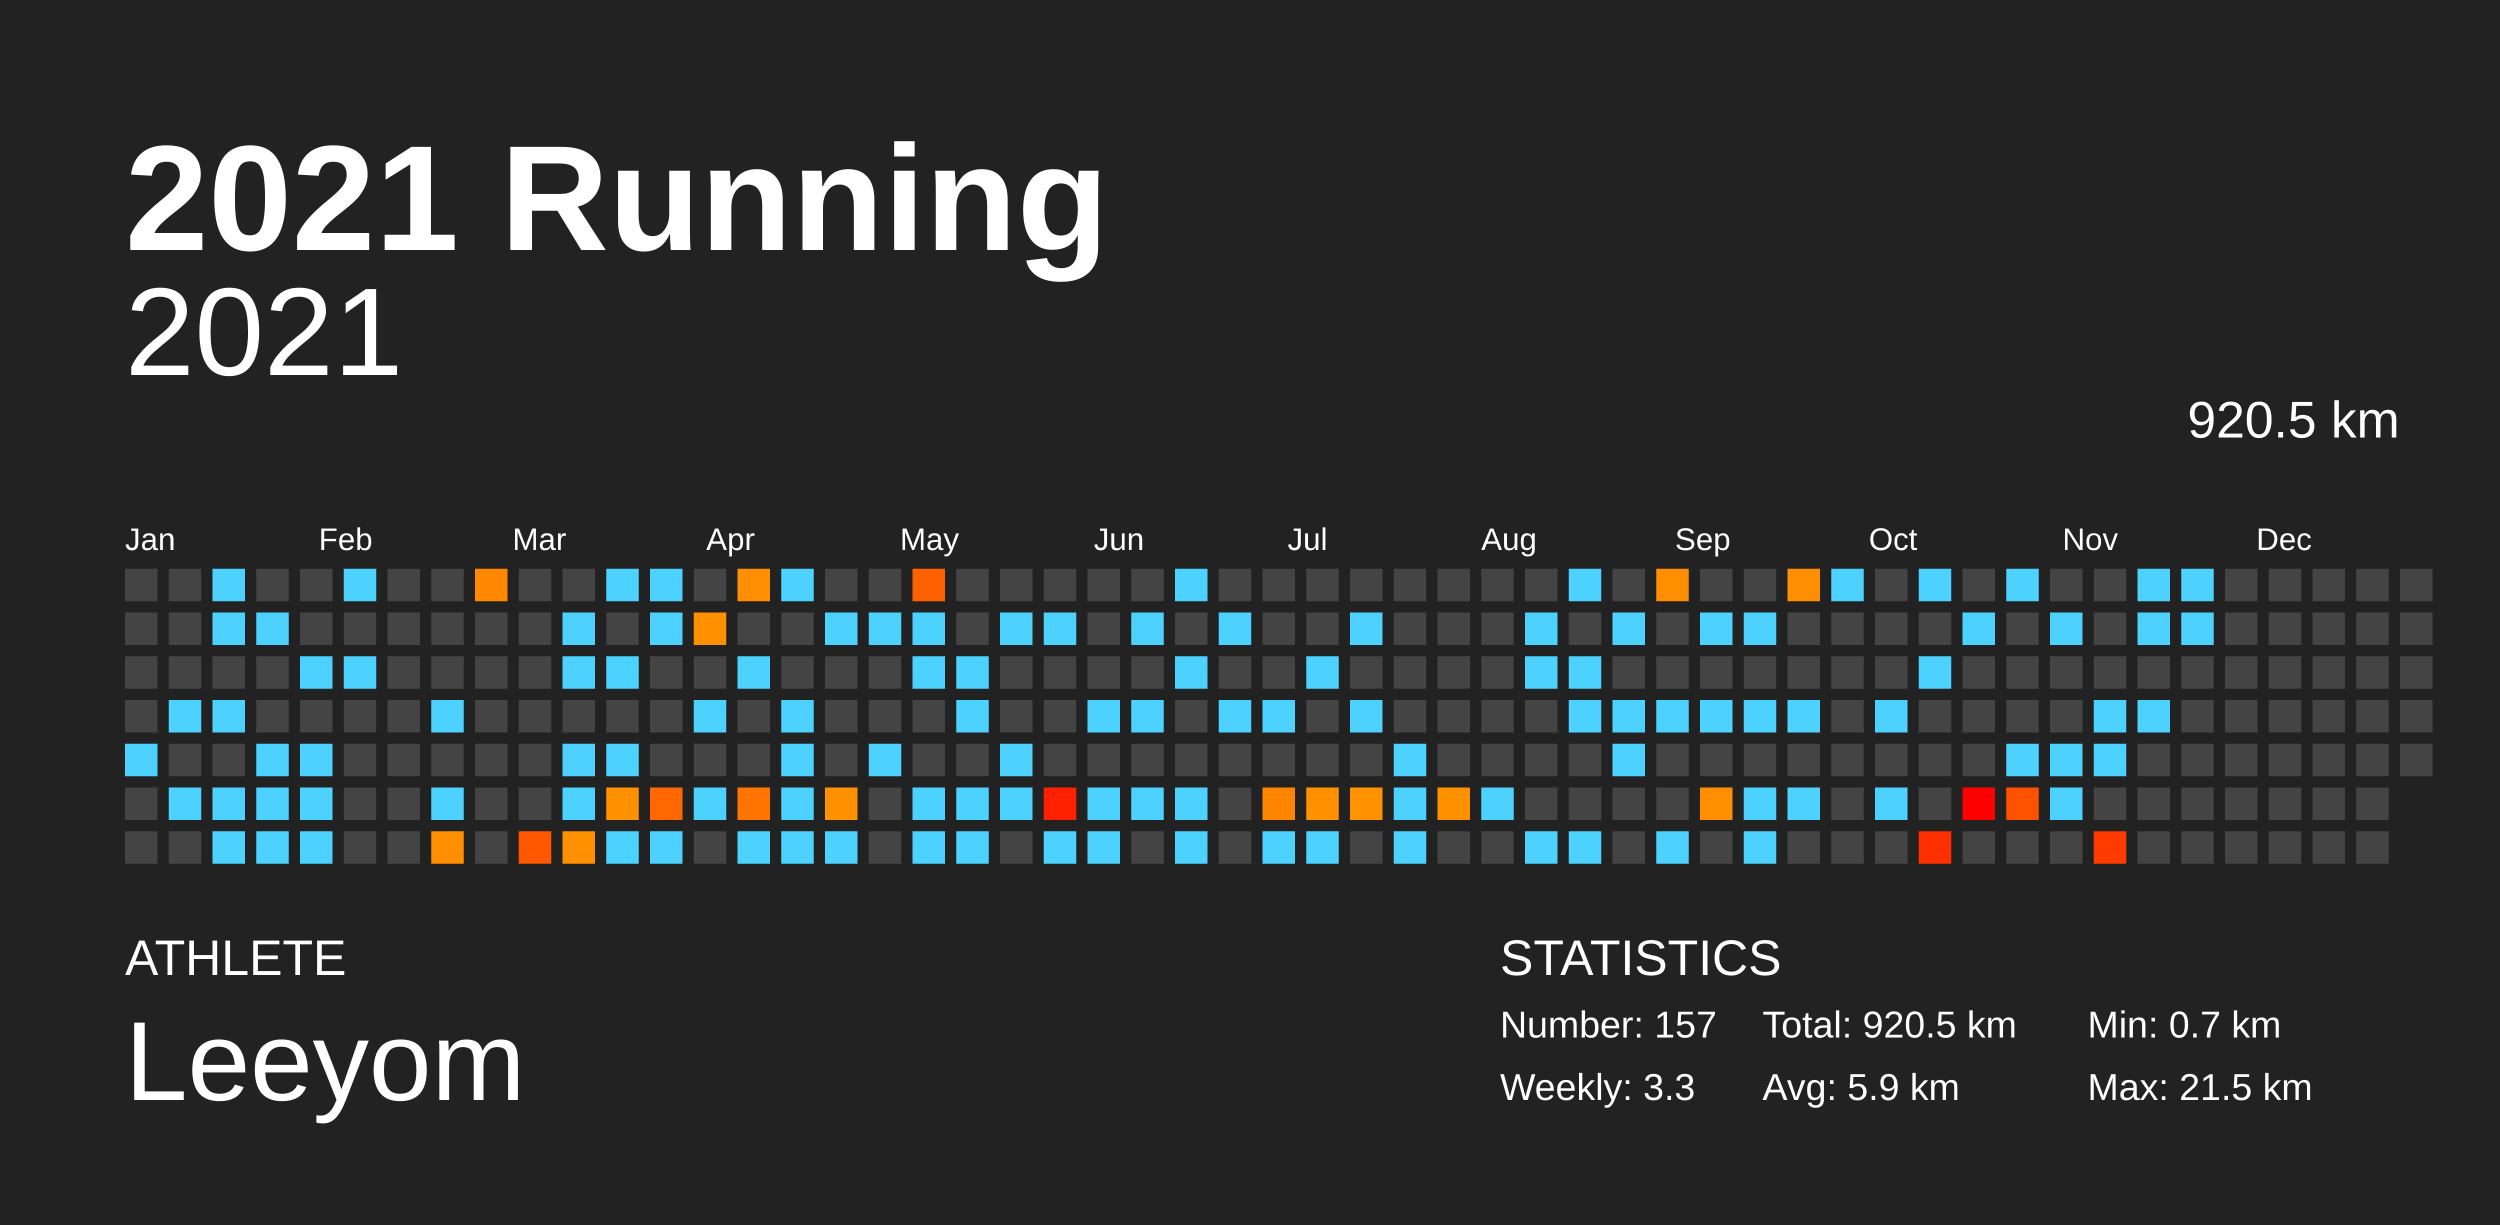
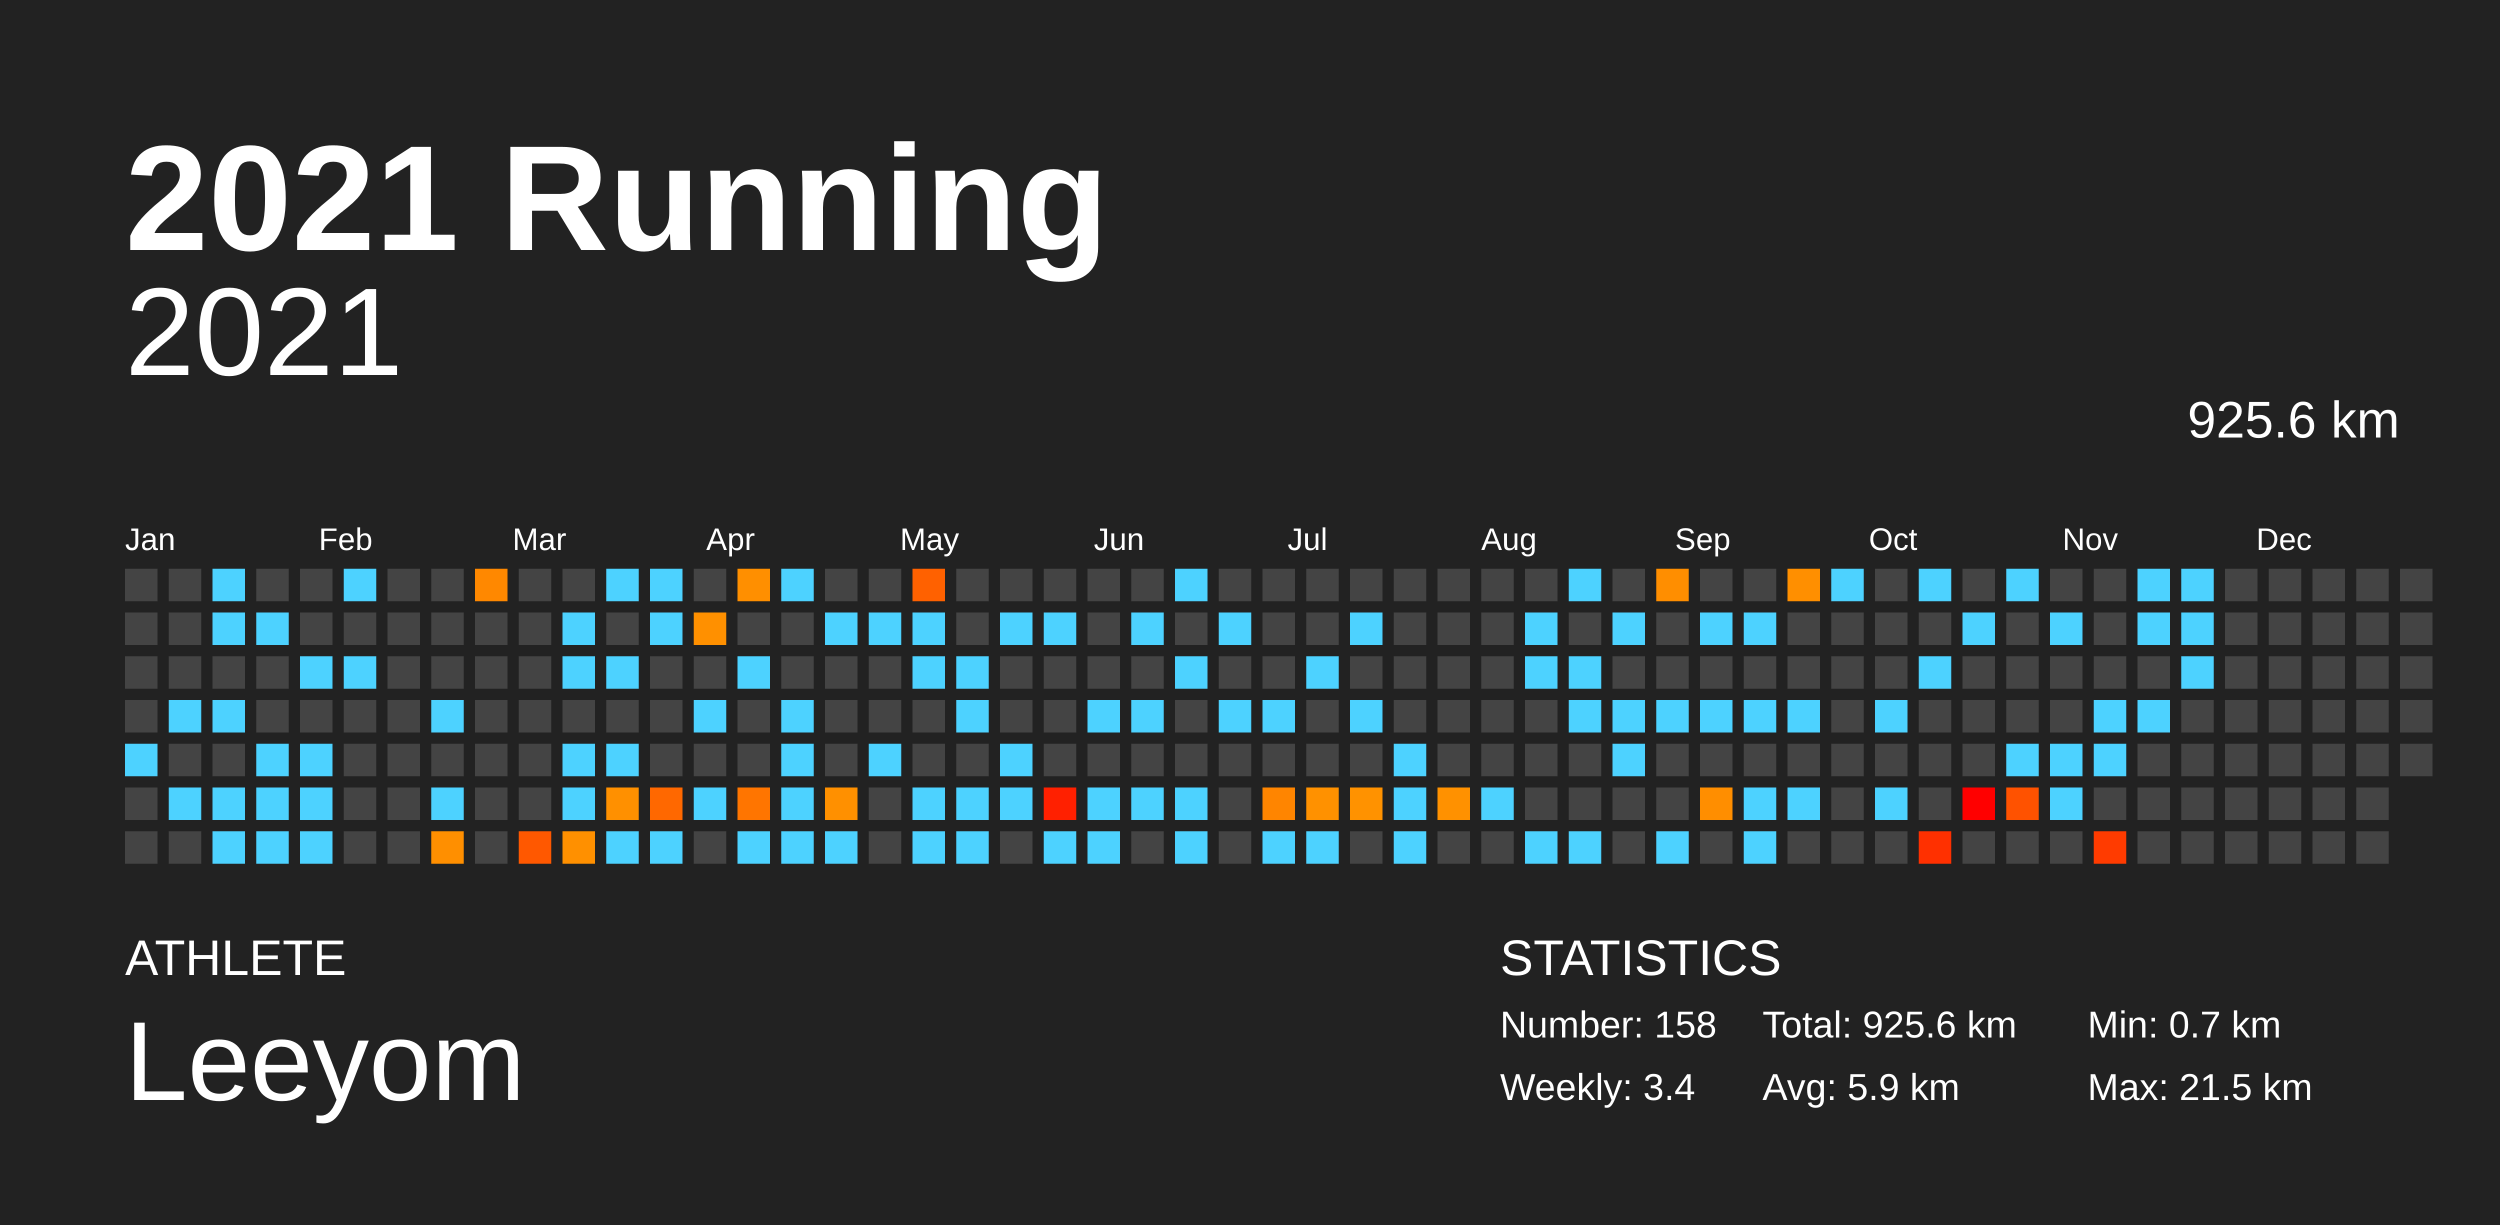
<svg xmlns="http://www.w3.org/2000/svg" baseProfile="full" height="98mm" version="1.1" viewBox="0,0,200,98" width="200mm">
  <defs />
  <rect fill="#222222" height="98" width="200" x="0" y="0" />
  <text fill="#FFFFFF" style="font-size:12px; font-family:Arial; font-weight:bold;" x="10" y="20">2021 Running</text>
  <text fill="#FFFFFF" style="font-size:4px; font-family:Arial" x="10" y="78">ATHLETE</text>
  <text fill="#FFFFFF" style="font-size:9px; font-family:Arial" x="10" y="88">Leeyom</text>
  <text fill="#FFFFFF" style="font-size:4px; font-family:Arial" x="120" y="78">STATISTICS</text>
-   <text fill="#FFFFFF" style="font-size:3px; font-family:Arial" x="120" y="83">Number: 157</text>
-   <text fill="#FFFFFF" style="font-size:3px; font-family:Arial" x="120" y="88">Weekly: 3.3</text>
-   <text fill="#FFFFFF" style="font-size:3px; font-family:Arial" x="141" y="83">Total: 920.5 km</text>
+   <text fill="#FFFFFF" style="font-size:3px; font-family:Arial" x="120" y="83">Number: 158</text>
+   <text fill="#FFFFFF" style="font-size:3px; font-family:Arial" x="120" y="88">Weekly: 3.4</text>
+   <text fill="#FFFFFF" style="font-size:3px; font-family:Arial" x="141" y="83">Total: 925.6 km</text>
  <text fill="#FFFFFF" style="font-size:3px; font-family:Arial" x="141" y="88">Avg: 5.9 km</text>
  <text fill="#FFFFFF" style="font-size:3px; font-family:Arial" x="167" y="83">Min: 0.7 km</text>
  <text fill="#FFFFFF" style="font-size:3px; font-family:Arial" x="167" y="88">Max: 21.5 km</text>
  <text alignment-baseline="hanging" fill="#FFFFFF" style="font-size:10.0px; font-family:Arial;" x="10" y="30">2021</text>
-   <text alignment-baseline="hanging" fill="#FFFFFF" style="font-size:4.125px; font-family:Arial;" x="175" y="35">920.5 km</text>
+   <text alignment-baseline="hanging" fill="#FFFFFF" style="font-size:4.125px; font-family:Arial;" x="175" y="35">925.6 km</text>
  <text fill="#FFFFFF" style="font-size:2.5px; font-family:Arial" x="10.0" y="44">Jan</text>
  <text fill="#FFFFFF" style="font-size:2.5px; font-family:Arial" x="25.5" y="44">Feb</text>
  <text fill="#FFFFFF" style="font-size:2.5px; font-family:Arial" x="41.0" y="44">Mar</text>
  <text fill="#FFFFFF" style="font-size:2.5px; font-family:Arial" x="56.5" y="44">Apr</text>
  <text fill="#FFFFFF" style="font-size:2.5px; font-family:Arial" x="72.0" y="44">May</text>
  <text fill="#FFFFFF" style="font-size:2.5px; font-family:Arial" x="87.5" y="44">Jun</text>
  <text fill="#FFFFFF" style="font-size:2.5px; font-family:Arial" x="103.0" y="44">Jul</text>
  <text fill="#FFFFFF" style="font-size:2.5px; font-family:Arial" x="118.5" y="44">Aug</text>
  <text fill="#FFFFFF" style="font-size:2.5px; font-family:Arial" x="134.0" y="44">Sep</text>
  <text fill="#FFFFFF" style="font-size:2.5px; font-family:Arial" x="149.5" y="44">Oct</text>
  <text fill="#FFFFFF" style="font-size:2.5px; font-family:Arial" x="165.0" y="44">Nov</text>
  <text fill="#FFFFFF" style="font-size:2.5px; font-family:Arial" x="180.5" y="44">Dec</text>
  <rect fill="#444444" height="2.6" width="2.6" x="10.0" y="45.5" />
  <rect fill="#444444" height="2.6" width="2.6" x="10.0" y="49.0" />
  <rect fill="#444444" height="2.6" width="2.6" x="10.0" y="52.5" />
  <rect fill="#444444" height="2.6" width="2.6" x="10.0" y="56.0" />
  <rect fill="#4dd2ff" height="2.6" width="2.6" x="10.0" y="59.5" />
  <rect fill="#444444" height="2.6" width="2.6" x="10.0" y="63.0" />
  <rect fill="#444444" height="2.6" width="2.6" x="10.0" y="66.5" />
  <rect fill="#444444" height="2.6" width="2.6" x="13.5" y="45.5" />
  <rect fill="#444444" height="2.6" width="2.6" x="13.5" y="49.0" />
  <rect fill="#444444" height="2.6" width="2.6" x="13.5" y="52.5" />
  <rect fill="#4dd2ff" height="2.6" width="2.6" x="13.5" y="56.0" />
  <rect fill="#444444" height="2.6" width="2.6" x="13.5" y="59.5" />
  <rect fill="#4dd2ff" height="2.6" width="2.6" x="13.5" y="63.0" />
  <rect fill="#444444" height="2.6" width="2.6" x="13.5" y="66.5" />
  <rect fill="#4dd2ff" height="2.6" width="2.6" x="17.0" y="45.5" />
  <rect fill="#4dd2ff" height="2.6" width="2.6" x="17.0" y="49.0" />
  <rect fill="#444444" height="2.6" width="2.6" x="17.0" y="52.5" />
  <rect fill="#4dd2ff" height="2.6" width="2.6" x="17.0" y="56.0" />
  <rect fill="#444444" height="2.6" width="2.6" x="17.0" y="59.5" />
  <rect fill="#4dd2ff" height="2.6" width="2.6" x="17.0" y="63.0" />
  <rect fill="#4dd2ff" height="2.6" width="2.6" x="17.0" y="66.5" />
  <rect fill="#444444" height="2.6" width="2.6" x="20.5" y="45.5" />
  <rect fill="#4dd2ff" height="2.6" width="2.6" x="20.5" y="49.0" />
  <rect fill="#444444" height="2.6" width="2.6" x="20.5" y="52.5" />
  <rect fill="#444444" height="2.6" width="2.6" x="20.5" y="56.0" />
  <rect fill="#4dd2ff" height="2.6" width="2.6" x="20.5" y="59.5" />
  <rect fill="#4dd2ff" height="2.6" width="2.6" x="20.5" y="63.0" />
  <rect fill="#4dd2ff" height="2.6" width="2.6" x="20.5" y="66.5" />
  <rect fill="#444444" height="2.6" width="2.6" x="24.0" y="45.5" />
  <rect fill="#444444" height="2.6" width="2.6" x="24.0" y="49.0" />
  <rect fill="#4dd2ff" height="2.6" width="2.6" x="24.0" y="52.5" />
  <rect fill="#444444" height="2.6" width="2.6" x="24.0" y="56.0" />
  <rect fill="#4dd2ff" height="2.6" width="2.6" x="24.0" y="59.5" />
  <rect fill="#4dd2ff" height="2.6" width="2.6" x="24.0" y="63.0" />
  <rect fill="#4dd2ff" height="2.6" width="2.6" x="24.0" y="66.5" />
  <rect fill="#4dd2ff" height="2.6" width="2.6" x="27.5" y="45.5" />
  <rect fill="#444444" height="2.6" width="2.6" x="27.5" y="49.0" />
  <rect fill="#4dd2ff" height="2.6" width="2.6" x="27.5" y="52.5" />
  <rect fill="#444444" height="2.6" width="2.6" x="27.5" y="56.0" />
  <rect fill="#444444" height="2.6" width="2.6" x="27.5" y="59.5" />
  <rect fill="#444444" height="2.6" width="2.6" x="27.5" y="63.0" />
  <rect fill="#444444" height="2.6" width="2.6" x="27.5" y="66.5" />
  <rect fill="#444444" height="2.6" width="2.6" x="31.0" y="45.5" />
  <rect fill="#444444" height="2.6" width="2.6" x="31.0" y="49.0" />
  <rect fill="#444444" height="2.6" width="2.6" x="31.0" y="52.5" />
  <rect fill="#444444" height="2.6" width="2.6" x="31.0" y="56.0" />
  <rect fill="#444444" height="2.6" width="2.6" x="31.0" y="59.5" />
  <rect fill="#444444" height="2.6" width="2.6" x="31.0" y="63.0" />
  <rect fill="#444444" height="2.6" width="2.6" x="31.0" y="66.5" />
  <rect fill="#444444" height="2.6" width="2.6" x="34.5" y="45.5" />
  <rect fill="#444444" height="2.6" width="2.6" x="34.5" y="49.0" />
  <rect fill="#444444" height="2.6" width="2.6" x="34.5" y="52.5" />
  <rect fill="#4dd2ff" height="2.6" width="2.6" x="34.5" y="56.0" />
  <rect fill="#444444" height="2.6" width="2.6" x="34.5" y="59.5" />
  <rect fill="#4dd2ff" height="2.6" width="2.6" x="34.5" y="63.0" />
  <rect fill="#ff8f00" height="2.6" width="2.6" x="34.5" y="66.5" />
  <rect fill="#ff8800" height="2.6" width="2.6" x="38.0" y="45.5" />
  <rect fill="#444444" height="2.6" width="2.6" x="38.0" y="49.0" />
  <rect fill="#444444" height="2.6" width="2.6" x="38.0" y="52.5" />
  <rect fill="#444444" height="2.6" width="2.6" x="38.0" y="56.0" />
  <rect fill="#444444" height="2.6" width="2.6" x="38.0" y="59.5" />
  <rect fill="#444444" height="2.6" width="2.6" x="38.0" y="63.0" />
  <rect fill="#444444" height="2.6" width="2.6" x="38.0" y="66.5" />
  <rect fill="#444444" height="2.6" width="2.6" x="41.5" y="45.5" />
  <rect fill="#444444" height="2.6" width="2.6" x="41.5" y="49.0" />
  <rect fill="#444444" height="2.6" width="2.6" x="41.5" y="52.5" />
  <rect fill="#444444" height="2.6" width="2.6" x="41.5" y="56.0" />
  <rect fill="#444444" height="2.6" width="2.6" x="41.5" y="59.5" />
  <rect fill="#444444" height="2.6" width="2.6" x="41.5" y="63.0" />
  <rect fill="#ff5800" height="2.6" width="2.6" x="41.5" y="66.5" />
  <rect fill="#444444" height="2.6" width="2.6" x="45.0" y="45.5" />
  <rect fill="#4dd2ff" height="2.6" width="2.6" x="45.0" y="49.0" />
  <rect fill="#4dd2ff" height="2.6" width="2.6" x="45.0" y="52.5" />
  <rect fill="#444444" height="2.6" width="2.6" x="45.0" y="56.0" />
  <rect fill="#4dd2ff" height="2.6" width="2.6" x="45.0" y="59.5" />
  <rect fill="#4dd2ff" height="2.6" width="2.6" x="45.0" y="63.0" />
  <rect fill="#ff9000" height="2.6" width="2.6" x="45.0" y="66.5" />
  <rect fill="#4dd2ff" height="2.6" width="2.6" x="48.5" y="45.5" />
  <rect fill="#444444" height="2.6" width="2.6" x="48.5" y="49.0" />
  <rect fill="#4dd2ff" height="2.6" width="2.6" x="48.5" y="52.5" />
  <rect fill="#444444" height="2.6" width="2.6" x="48.5" y="56.0" />
  <rect fill="#4dd2ff" height="2.6" width="2.6" x="48.5" y="59.5" />
  <rect fill="#ff9000" height="2.6" width="2.6" x="48.5" y="63.0" />
  <rect fill="#4dd2ff" height="2.6" width="2.6" x="48.5" y="66.5" />
  <rect fill="#4dd2ff" height="2.6" width="2.6" x="52.0" y="45.5" />
  <rect fill="#4dd2ff" height="2.6" width="2.6" x="52.0" y="49.0" />
  <rect fill="#444444" height="2.6" width="2.6" x="52.0" y="52.5" />
  <rect fill="#444444" height="2.6" width="2.6" x="52.0" y="56.0" />
  <rect fill="#444444" height="2.6" width="2.6" x="52.0" y="59.5" />
  <rect fill="#ff6800" height="2.6" width="2.6" x="52.0" y="63.0" />
  <rect fill="#4dd2ff" height="2.6" width="2.6" x="52.0" y="66.5" />
  <rect fill="#444444" height="2.6" width="2.6" x="55.5" y="45.5" />
  <rect fill="#ff9000" height="2.6" width="2.6" x="55.5" y="49.0" />
  <rect fill="#444444" height="2.6" width="2.6" x="55.5" y="52.5" />
  <rect fill="#4dd2ff" height="2.6" width="2.6" x="55.5" y="56.0" />
  <rect fill="#444444" height="2.6" width="2.6" x="55.5" y="59.5" />
  <rect fill="#4dd2ff" height="2.6" width="2.6" x="55.5" y="63.0" />
  <rect fill="#444444" height="2.6" width="2.6" x="55.5" y="66.5" />
  <rect fill="#ff8f00" height="2.6" width="2.6" x="59.0" y="45.5" />
  <rect fill="#444444" height="2.6" width="2.6" x="59.0" y="49.0" />
  <rect fill="#4dd2ff" height="2.6" width="2.6" x="59.0" y="52.5" />
  <rect fill="#444444" height="2.6" width="2.6" x="59.0" y="56.0" />
  <rect fill="#444444" height="2.6" width="2.6" x="59.0" y="59.5" />
  <rect fill="#ff7500" height="2.6" width="2.6" x="59.0" y="63.0" />
  <rect fill="#4dd2ff" height="2.6" width="2.6" x="59.0" y="66.5" />
  <rect fill="#4dd2ff" height="2.6" width="2.6" x="62.5" y="45.5" />
  <rect fill="#444444" height="2.6" width="2.6" x="62.5" y="49.0" />
  <rect fill="#444444" height="2.6" width="2.6" x="62.5" y="52.5" />
  <rect fill="#4dd2ff" height="2.6" width="2.6" x="62.5" y="56.0" />
  <rect fill="#4dd2ff" height="2.6" width="2.6" x="62.5" y="59.5" />
  <rect fill="#4dd2ff" height="2.6" width="2.6" x="62.5" y="63.0" />
  <rect fill="#4dd2ff" height="2.6" width="2.6" x="62.5" y="66.5" />
  <rect fill="#444444" height="2.6" width="2.6" x="66.0" y="45.5" />
  <rect fill="#4dd2ff" height="2.6" width="2.6" x="66.0" y="49.0" />
  <rect fill="#444444" height="2.6" width="2.6" x="66.0" y="52.5" />
  <rect fill="#444444" height="2.6" width="2.6" x="66.0" y="56.0" />
  <rect fill="#444444" height="2.6" width="2.6" x="66.0" y="59.5" />
  <rect fill="#ff9000" height="2.6" width="2.6" x="66.0" y="63.0" />
  <rect fill="#4dd2ff" height="2.6" width="2.6" x="66.0" y="66.5" />
  <rect fill="#444444" height="2.6" width="2.6" x="69.5" y="45.5" />
  <rect fill="#4dd2ff" height="2.6" width="2.6" x="69.5" y="49.0" />
  <rect fill="#444444" height="2.6" width="2.6" x="69.5" y="52.5" />
  <rect fill="#444444" height="2.6" width="2.6" x="69.5" y="56.0" />
  <rect fill="#4dd2ff" height="2.6" width="2.6" x="69.5" y="59.5" />
  <rect fill="#444444" height="2.6" width="2.6" x="69.5" y="63.0" />
  <rect fill="#444444" height="2.6" width="2.6" x="69.5" y="66.5" />
  <rect fill="#ff6100" height="2.6" width="2.6" x="73.0" y="45.5" />
  <rect fill="#4dd2ff" height="2.6" width="2.6" x="73.0" y="49.0" />
  <rect fill="#4dd2ff" height="2.6" width="2.6" x="73.0" y="52.5" />
  <rect fill="#444444" height="2.6" width="2.6" x="73.0" y="56.0" />
  <rect fill="#444444" height="2.6" width="2.6" x="73.0" y="59.5" />
  <rect fill="#4dd2ff" height="2.6" width="2.6" x="73.0" y="63.0" />
  <rect fill="#4dd2ff" height="2.6" width="2.6" x="73.0" y="66.5" />
  <rect fill="#444444" height="2.6" width="2.6" x="76.5" y="45.5" />
  <rect fill="#444444" height="2.6" width="2.6" x="76.5" y="49.0" />
  <rect fill="#4dd2ff" height="2.6" width="2.6" x="76.5" y="52.5" />
  <rect fill="#4dd2ff" height="2.6" width="2.6" x="76.5" y="56.0" />
  <rect fill="#444444" height="2.6" width="2.6" x="76.5" y="59.5" />
  <rect fill="#4dd2ff" height="2.6" width="2.6" x="76.5" y="63.0" />
  <rect fill="#4dd2ff" height="2.6" width="2.6" x="76.5" y="66.5" />
  <rect fill="#444444" height="2.6" width="2.6" x="80.0" y="45.5" />
  <rect fill="#4dd2ff" height="2.6" width="2.6" x="80.0" y="49.0" />
  <rect fill="#444444" height="2.6" width="2.6" x="80.0" y="52.5" />
  <rect fill="#444444" height="2.6" width="2.6" x="80.0" y="56.0" />
  <rect fill="#4dd2ff" height="2.6" width="2.6" x="80.0" y="59.5" />
  <rect fill="#4dd2ff" height="2.6" width="2.6" x="80.0" y="63.0" />
  <rect fill="#444444" height="2.6" width="2.6" x="80.0" y="66.5" />
  <rect fill="#444444" height="2.6" width="2.6" x="83.5" y="45.5" />
  <rect fill="#4dd2ff" height="2.6" width="2.6" x="83.5" y="49.0" />
  <rect fill="#444444" height="2.6" width="2.6" x="83.5" y="52.5" />
  <rect fill="#444444" height="2.6" width="2.6" x="83.5" y="56.0" />
  <rect fill="#444444" height="2.6" width="2.6" x="83.5" y="59.5" />
  <rect fill="#ff2000" height="2.6" width="2.6" x="83.5" y="63.0" />
  <rect fill="#4dd2ff" height="2.6" width="2.6" x="83.5" y="66.5" />
  <rect fill="#444444" height="2.6" width="2.6" x="87.0" y="45.5" />
  <rect fill="#444444" height="2.6" width="2.6" x="87.0" y="49.0" />
  <rect fill="#444444" height="2.6" width="2.6" x="87.0" y="52.5" />
  <rect fill="#4dd2ff" height="2.6" width="2.6" x="87.0" y="56.0" />
  <rect fill="#444444" height="2.6" width="2.6" x="87.0" y="59.5" />
  <rect fill="#4dd2ff" height="2.6" width="2.6" x="87.0" y="63.0" />
  <rect fill="#4dd2ff" height="2.6" width="2.6" x="87.0" y="66.5" />
  <rect fill="#444444" height="2.6" width="2.6" x="90.5" y="45.5" />
  <rect fill="#4dd2ff" height="2.6" width="2.6" x="90.5" y="49.0" />
  <rect fill="#444444" height="2.6" width="2.6" x="90.5" y="52.5" />
  <rect fill="#4dd2ff" height="2.6" width="2.6" x="90.5" y="56.0" />
  <rect fill="#444444" height="2.6" width="2.6" x="90.5" y="59.5" />
  <rect fill="#4dd2ff" height="2.6" width="2.6" x="90.5" y="63.0" />
  <rect fill="#444444" height="2.6" width="2.6" x="90.5" y="66.5" />
  <rect fill="#4dd2ff" height="2.6" width="2.6" x="94.0" y="45.5" />
  <rect fill="#444444" height="2.6" width="2.6" x="94.0" y="49.0" />
  <rect fill="#4dd2ff" height="2.6" width="2.6" x="94.0" y="52.5" />
  <rect fill="#444444" height="2.6" width="2.6" x="94.0" y="56.0" />
  <rect fill="#444444" height="2.6" width="2.6" x="94.0" y="59.5" />
  <rect fill="#4dd2ff" height="2.6" width="2.6" x="94.0" y="63.0" />
  <rect fill="#4dd2ff" height="2.6" width="2.6" x="94.0" y="66.5" />
  <rect fill="#444444" height="2.6" width="2.6" x="97.5" y="45.5" />
  <rect fill="#4dd2ff" height="2.6" width="2.6" x="97.5" y="49.0" />
  <rect fill="#444444" height="2.6" width="2.6" x="97.5" y="52.5" />
  <rect fill="#4dd2ff" height="2.6" width="2.6" x="97.5" y="56.0" />
  <rect fill="#444444" height="2.6" width="2.6" x="97.5" y="59.5" />
  <rect fill="#444444" height="2.6" width="2.6" x="97.5" y="63.0" />
  <rect fill="#444444" height="2.6" width="2.6" x="97.5" y="66.5" />
  <rect fill="#444444" height="2.6" width="2.6" x="101.0" y="45.5" />
  <rect fill="#444444" height="2.6" width="2.6" x="101.0" y="49.0" />
  <rect fill="#444444" height="2.6" width="2.6" x="101.0" y="52.5" />
  <rect fill="#4dd2ff" height="2.6" width="2.6" x="101.0" y="56.0" />
  <rect fill="#444444" height="2.6" width="2.6" x="101.0" y="59.5" />
  <rect fill="#ff8500" height="2.6" width="2.6" x="101.0" y="63.0" />
  <rect fill="#4dd2ff" height="2.6" width="2.6" x="101.0" y="66.5" />
  <rect fill="#444444" height="2.6" width="2.6" x="104.5" y="45.5" />
  <rect fill="#444444" height="2.6" width="2.6" x="104.5" y="49.0" />
  <rect fill="#4dd2ff" height="2.6" width="2.6" x="104.5" y="52.5" />
  <rect fill="#444444" height="2.6" width="2.6" x="104.5" y="56.0" />
  <rect fill="#444444" height="2.6" width="2.6" x="104.5" y="59.5" />
  <rect fill="#ff9100" height="2.6" width="2.6" x="104.5" y="63.0" />
  <rect fill="#4dd2ff" height="2.6" width="2.6" x="104.5" y="66.5" />
  <rect fill="#444444" height="2.6" width="2.6" x="108.0" y="45.5" />
  <rect fill="#4dd2ff" height="2.6" width="2.6" x="108.0" y="49.0" />
  <rect fill="#444444" height="2.6" width="2.6" x="108.0" y="52.5" />
  <rect fill="#4dd2ff" height="2.6" width="2.6" x="108.0" y="56.0" />
  <rect fill="#444444" height="2.6" width="2.6" x="108.0" y="59.5" />
  <rect fill="#ff9200" height="2.6" width="2.6" x="108.0" y="63.0" />
  <rect fill="#444444" height="2.6" width="2.6" x="108.0" y="66.5" />
  <rect fill="#444444" height="2.6" width="2.6" x="111.5" y="45.5" />
  <rect fill="#444444" height="2.6" width="2.6" x="111.5" y="49.0" />
  <rect fill="#444444" height="2.6" width="2.6" x="111.5" y="52.5" />
  <rect fill="#444444" height="2.6" width="2.6" x="111.5" y="56.0" />
  <rect fill="#4dd2ff" height="2.6" width="2.6" x="111.5" y="59.5" />
  <rect fill="#4dd2ff" height="2.6" width="2.6" x="111.5" y="63.0" />
  <rect fill="#4dd2ff" height="2.6" width="2.6" x="111.5" y="66.5" />
  <rect fill="#444444" height="2.6" width="2.6" x="115.0" y="45.5" />
  <rect fill="#444444" height="2.6" width="2.6" x="115.0" y="49.0" />
  <rect fill="#444444" height="2.6" width="2.6" x="115.0" y="52.5" />
  <rect fill="#444444" height="2.6" width="2.6" x="115.0" y="56.0" />
  <rect fill="#444444" height="2.6" width="2.6" x="115.0" y="59.5" />
  <rect fill="#ff9100" height="2.6" width="2.6" x="115.0" y="63.0" />
  <rect fill="#444444" height="2.6" width="2.6" x="115.0" y="66.5" />
  <rect fill="#444444" height="2.6" width="2.6" x="118.5" y="45.5" />
  <rect fill="#444444" height="2.6" width="2.6" x="118.5" y="49.0" />
  <rect fill="#444444" height="2.6" width="2.6" x="118.5" y="52.5" />
  <rect fill="#444444" height="2.6" width="2.6" x="118.5" y="56.0" />
  <rect fill="#444444" height="2.6" width="2.6" x="118.5" y="59.5" />
  <rect fill="#4dd2ff" height="2.6" width="2.6" x="118.5" y="63.0" />
  <rect fill="#444444" height="2.6" width="2.6" x="118.5" y="66.5" />
  <rect fill="#444444" height="2.6" width="2.6" x="122.0" y="45.5" />
  <rect fill="#4dd2ff" height="2.6" width="2.6" x="122.0" y="49.0" />
  <rect fill="#4dd2ff" height="2.6" width="2.6" x="122.0" y="52.5" />
  <rect fill="#444444" height="2.6" width="2.6" x="122.0" y="56.0" />
  <rect fill="#444444" height="2.6" width="2.6" x="122.0" y="59.5" />
  <rect fill="#444444" height="2.6" width="2.6" x="122.0" y="63.0" />
  <rect fill="#4dd2ff" height="2.6" width="2.6" x="122.0" y="66.5" />
  <rect fill="#4dd2ff" height="2.6" width="2.6" x="125.5" y="45.5" />
  <rect fill="#444444" height="2.6" width="2.6" x="125.5" y="49.0" />
  <rect fill="#4dd2ff" height="2.6" width="2.6" x="125.5" y="52.5" />
  <rect fill="#4dd2ff" height="2.6" width="2.6" x="125.5" y="56.0" />
  <rect fill="#444444" height="2.6" width="2.6" x="125.5" y="59.5" />
  <rect fill="#444444" height="2.6" width="2.6" x="125.5" y="63.0" />
  <rect fill="#4dd2ff" height="2.6" width="2.6" x="125.5" y="66.5" />
  <rect fill="#444444" height="2.6" width="2.6" x="129.0" y="45.5" />
  <rect fill="#4dd2ff" height="2.6" width="2.6" x="129.0" y="49.0" />
  <rect fill="#444444" height="2.6" width="2.6" x="129.0" y="52.5" />
  <rect fill="#4dd2ff" height="2.6" width="2.6" x="129.0" y="56.0" />
  <rect fill="#4dd2ff" height="2.6" width="2.6" x="129.0" y="59.5" />
  <rect fill="#444444" height="2.6" width="2.6" x="129.0" y="63.0" />
  <rect fill="#444444" height="2.6" width="2.6" x="129.0" y="66.5" />
  <rect fill="#ff8e00" height="2.6" width="2.6" x="132.5" y="45.5" />
  <rect fill="#444444" height="2.6" width="2.6" x="132.5" y="49.0" />
  <rect fill="#444444" height="2.6" width="2.6" x="132.5" y="52.5" />
  <rect fill="#4dd2ff" height="2.6" width="2.6" x="132.5" y="56.0" />
  <rect fill="#444444" height="2.6" width="2.6" x="132.5" y="59.5" />
  <rect fill="#444444" height="2.6" width="2.6" x="132.5" y="63.0" />
  <rect fill="#4dd2ff" height="2.6" width="2.6" x="132.5" y="66.5" />
  <rect fill="#444444" height="2.6" width="2.6" x="136.0" y="45.5" />
  <rect fill="#4dd2ff" height="2.6" width="2.6" x="136.0" y="49.0" />
  <rect fill="#444444" height="2.6" width="2.6" x="136.0" y="52.5" />
  <rect fill="#4dd2ff" height="2.6" width="2.6" x="136.0" y="56.0" />
  <rect fill="#444444" height="2.6" width="2.6" x="136.0" y="59.5" />
  <rect fill="#ff8e00" height="2.6" width="2.6" x="136.0" y="63.0" />
  <rect fill="#444444" height="2.6" width="2.6" x="136.0" y="66.5" />
  <rect fill="#444444" height="2.6" width="2.6" x="139.5" y="45.5" />
  <rect fill="#4dd2ff" height="2.6" width="2.6" x="139.5" y="49.0" />
  <rect fill="#444444" height="2.6" width="2.6" x="139.5" y="52.5" />
  <rect fill="#4dd2ff" height="2.6" width="2.6" x="139.5" y="56.0" />
  <rect fill="#444444" height="2.6" width="2.6" x="139.5" y="59.5" />
  <rect fill="#4dd2ff" height="2.6" width="2.6" x="139.5" y="63.0" />
  <rect fill="#4dd2ff" height="2.6" width="2.6" x="139.5" y="66.5" />
  <rect fill="#ff8f00" height="2.6" width="2.6" x="143.0" y="45.5" />
  <rect fill="#444444" height="2.6" width="2.6" x="143.0" y="49.0" />
  <rect fill="#444444" height="2.6" width="2.6" x="143.0" y="52.5" />
  <rect fill="#4dd2ff" height="2.6" width="2.6" x="143.0" y="56.0" />
  <rect fill="#444444" height="2.6" width="2.6" x="143.0" y="59.5" />
  <rect fill="#4dd2ff" height="2.6" width="2.6" x="143.0" y="63.0" />
  <rect fill="#444444" height="2.6" width="2.6" x="143.0" y="66.5" />
  <rect fill="#4dd2ff" height="2.6" width="2.6" x="146.5" y="45.5" />
  <rect fill="#444444" height="2.6" width="2.6" x="146.5" y="49.0" />
  <rect fill="#444444" height="2.6" width="2.6" x="146.5" y="52.5" />
  <rect fill="#444444" height="2.6" width="2.6" x="146.5" y="56.0" />
  <rect fill="#444444" height="2.6" width="2.6" x="146.5" y="59.5" />
  <rect fill="#444444" height="2.6" width="2.6" x="146.5" y="63.0" />
  <rect fill="#444444" height="2.6" width="2.6" x="146.5" y="66.5" />
  <rect fill="#444444" height="2.6" width="2.6" x="150.0" y="45.5" />
  <rect fill="#444444" height="2.6" width="2.6" x="150.0" y="49.0" />
  <rect fill="#444444" height="2.6" width="2.6" x="150.0" y="52.5" />
  <rect fill="#4dd2ff" height="2.6" width="2.6" x="150.0" y="56.0" />
  <rect fill="#444444" height="2.6" width="2.6" x="150.0" y="59.5" />
  <rect fill="#4dd2ff" height="2.6" width="2.6" x="150.0" y="63.0" />
  <rect fill="#444444" height="2.6" width="2.6" x="150.0" y="66.5" />
  <rect fill="#4dd2ff" height="2.6" width="2.6" x="153.5" y="45.5" />
  <rect fill="#444444" height="2.6" width="2.6" x="153.5" y="49.0" />
  <rect fill="#4dd2ff" height="2.6" width="2.6" x="153.5" y="52.5" />
  <rect fill="#444444" height="2.6" width="2.6" x="153.5" y="56.0" />
  <rect fill="#444444" height="2.6" width="2.6" x="153.5" y="59.5" />
  <rect fill="#444444" height="2.6" width="2.6" x="153.5" y="63.0" />
  <rect fill="#ff3000" height="2.6" width="2.6" x="153.5" y="66.5" />
  <rect fill="#444444" height="2.6" width="2.6" x="157.0" y="45.5" />
  <rect fill="#4dd2ff" height="2.6" width="2.6" x="157.0" y="49.0" />
  <rect fill="#444444" height="2.6" width="2.6" x="157.0" y="52.5" />
  <rect fill="#444444" height="2.6" width="2.6" x="157.0" y="56.0" />
  <rect fill="#444444" height="2.6" width="2.6" x="157.0" y="59.5" />
  <rect fill="red" height="2.6" width="2.6" x="157.0" y="63.0" />
  <rect fill="#444444" height="2.6" width="2.6" x="157.0" y="66.5" />
  <rect fill="#4dd2ff" height="2.6" width="2.6" x="160.5" y="45.5" />
  <rect fill="#444444" height="2.6" width="2.6" x="160.5" y="49.0" />
  <rect fill="#444444" height="2.6" width="2.6" x="160.5" y="52.5" />
  <rect fill="#444444" height="2.6" width="2.6" x="160.5" y="56.0" />
  <rect fill="#4dd2ff" height="2.6" width="2.6" x="160.5" y="59.5" />
  <rect fill="#ff5200" height="2.6" width="2.6" x="160.5" y="63.0" />
  <rect fill="#444444" height="2.6" width="2.6" x="160.5" y="66.5" />
  <rect fill="#444444" height="2.6" width="2.6" x="164.0" y="45.5" />
  <rect fill="#4dd2ff" height="2.6" width="2.6" x="164.0" y="49.0" />
  <rect fill="#444444" height="2.6" width="2.6" x="164.0" y="52.5" />
  <rect fill="#444444" height="2.6" width="2.6" x="164.0" y="56.0" />
  <rect fill="#4dd2ff" height="2.6" width="2.6" x="164.0" y="59.5" />
  <rect fill="#4dd2ff" height="2.6" width="2.6" x="164.0" y="63.0" />
  <rect fill="#444444" height="2.6" width="2.6" x="164.0" y="66.5" />
  <rect fill="#444444" height="2.6" width="2.6" x="167.5" y="45.5" />
  <rect fill="#444444" height="2.6" width="2.6" x="167.5" y="49.0" />
  <rect fill="#444444" height="2.6" width="2.6" x="167.5" y="52.5" />
  <rect fill="#4dd2ff" height="2.6" width="2.6" x="167.5" y="56.0" />
  <rect fill="#4dd2ff" height="2.6" width="2.6" x="167.5" y="59.5" />
  <rect fill="#444444" height="2.6" width="2.6" x="167.5" y="63.0" />
  <rect fill="#ff3b00" height="2.6" width="2.6" x="167.5" y="66.5" />
  <rect fill="#4dd2ff" height="2.6" width="2.6" x="171.0" y="45.5" />
  <rect fill="#4dd2ff" height="2.6" width="2.6" x="171.0" y="49.0" />
  <rect fill="#444444" height="2.6" width="2.6" x="171.0" y="52.5" />
  <rect fill="#4dd2ff" height="2.6" width="2.6" x="171.0" y="56.0" />
  <rect fill="#444444" height="2.6" width="2.6" x="171.0" y="59.5" />
  <rect fill="#444444" height="2.6" width="2.6" x="171.0" y="63.0" />
  <rect fill="#444444" height="2.6" width="2.6" x="171.0" y="66.5" />
  <rect fill="#4dd2ff" height="2.6" width="2.6" x="174.5" y="45.5" />
  <rect fill="#4dd2ff" height="2.6" width="2.6" x="174.5" y="49.0" />
-   <rect fill="#444444" height="2.6" width="2.6" x="174.5" y="52.5" />
+   <rect fill="#4dd2ff" height="2.6" width="2.6" x="174.5" y="52.5" />
  <rect fill="#444444" height="2.6" width="2.6" x="174.5" y="56.0" />
  <rect fill="#444444" height="2.6" width="2.6" x="174.5" y="59.5" />
  <rect fill="#444444" height="2.6" width="2.6" x="174.5" y="63.0" />
  <rect fill="#444444" height="2.6" width="2.6" x="174.5" y="66.5" />
  <rect fill="#444444" height="2.6" width="2.6" x="178.0" y="45.5" />
  <rect fill="#444444" height="2.6" width="2.6" x="178.0" y="49.0" />
  <rect fill="#444444" height="2.6" width="2.6" x="178.0" y="52.5" />
  <rect fill="#444444" height="2.6" width="2.6" x="178.0" y="56.0" />
  <rect fill="#444444" height="2.6" width="2.6" x="178.0" y="59.5" />
  <rect fill="#444444" height="2.6" width="2.6" x="178.0" y="63.0" />
  <rect fill="#444444" height="2.6" width="2.6" x="178.0" y="66.5" />
  <rect fill="#444444" height="2.6" width="2.6" x="181.5" y="45.5" />
  <rect fill="#444444" height="2.6" width="2.6" x="181.5" y="49.0" />
  <rect fill="#444444" height="2.6" width="2.6" x="181.5" y="52.5" />
  <rect fill="#444444" height="2.6" width="2.6" x="181.5" y="56.0" />
  <rect fill="#444444" height="2.6" width="2.6" x="181.5" y="59.5" />
  <rect fill="#444444" height="2.6" width="2.6" x="181.5" y="63.0" />
  <rect fill="#444444" height="2.6" width="2.6" x="181.5" y="66.5" />
  <rect fill="#444444" height="2.6" width="2.6" x="185.0" y="45.5" />
  <rect fill="#444444" height="2.6" width="2.6" x="185.0" y="49.0" />
  <rect fill="#444444" height="2.6" width="2.6" x="185.0" y="52.5" />
  <rect fill="#444444" height="2.6" width="2.6" x="185.0" y="56.0" />
  <rect fill="#444444" height="2.6" width="2.6" x="185.0" y="59.5" />
  <rect fill="#444444" height="2.6" width="2.6" x="185.0" y="63.0" />
  <rect fill="#444444" height="2.6" width="2.6" x="185.0" y="66.5" />
  <rect fill="#444444" height="2.6" width="2.6" x="188.5" y="45.5" />
  <rect fill="#444444" height="2.6" width="2.6" x="188.5" y="49.0" />
  <rect fill="#444444" height="2.6" width="2.6" x="188.5" y="52.5" />
  <rect fill="#444444" height="2.6" width="2.6" x="188.5" y="56.0" />
  <rect fill="#444444" height="2.6" width="2.6" x="188.5" y="59.5" />
  <rect fill="#444444" height="2.6" width="2.6" x="188.5" y="63.0" />
  <rect fill="#444444" height="2.6" width="2.6" x="188.5" y="66.5" />
  <rect fill="#444444" height="2.6" width="2.6" x="192.0" y="45.5" />
  <rect fill="#444444" height="2.6" width="2.6" x="192.0" y="49.0" />
  <rect fill="#444444" height="2.6" width="2.6" x="192.0" y="52.5" />
  <rect fill="#444444" height="2.6" width="2.6" x="192.0" y="56.0" />
  <rect fill="#444444" height="2.6" width="2.6" x="192.0" y="59.5" />
</svg>
